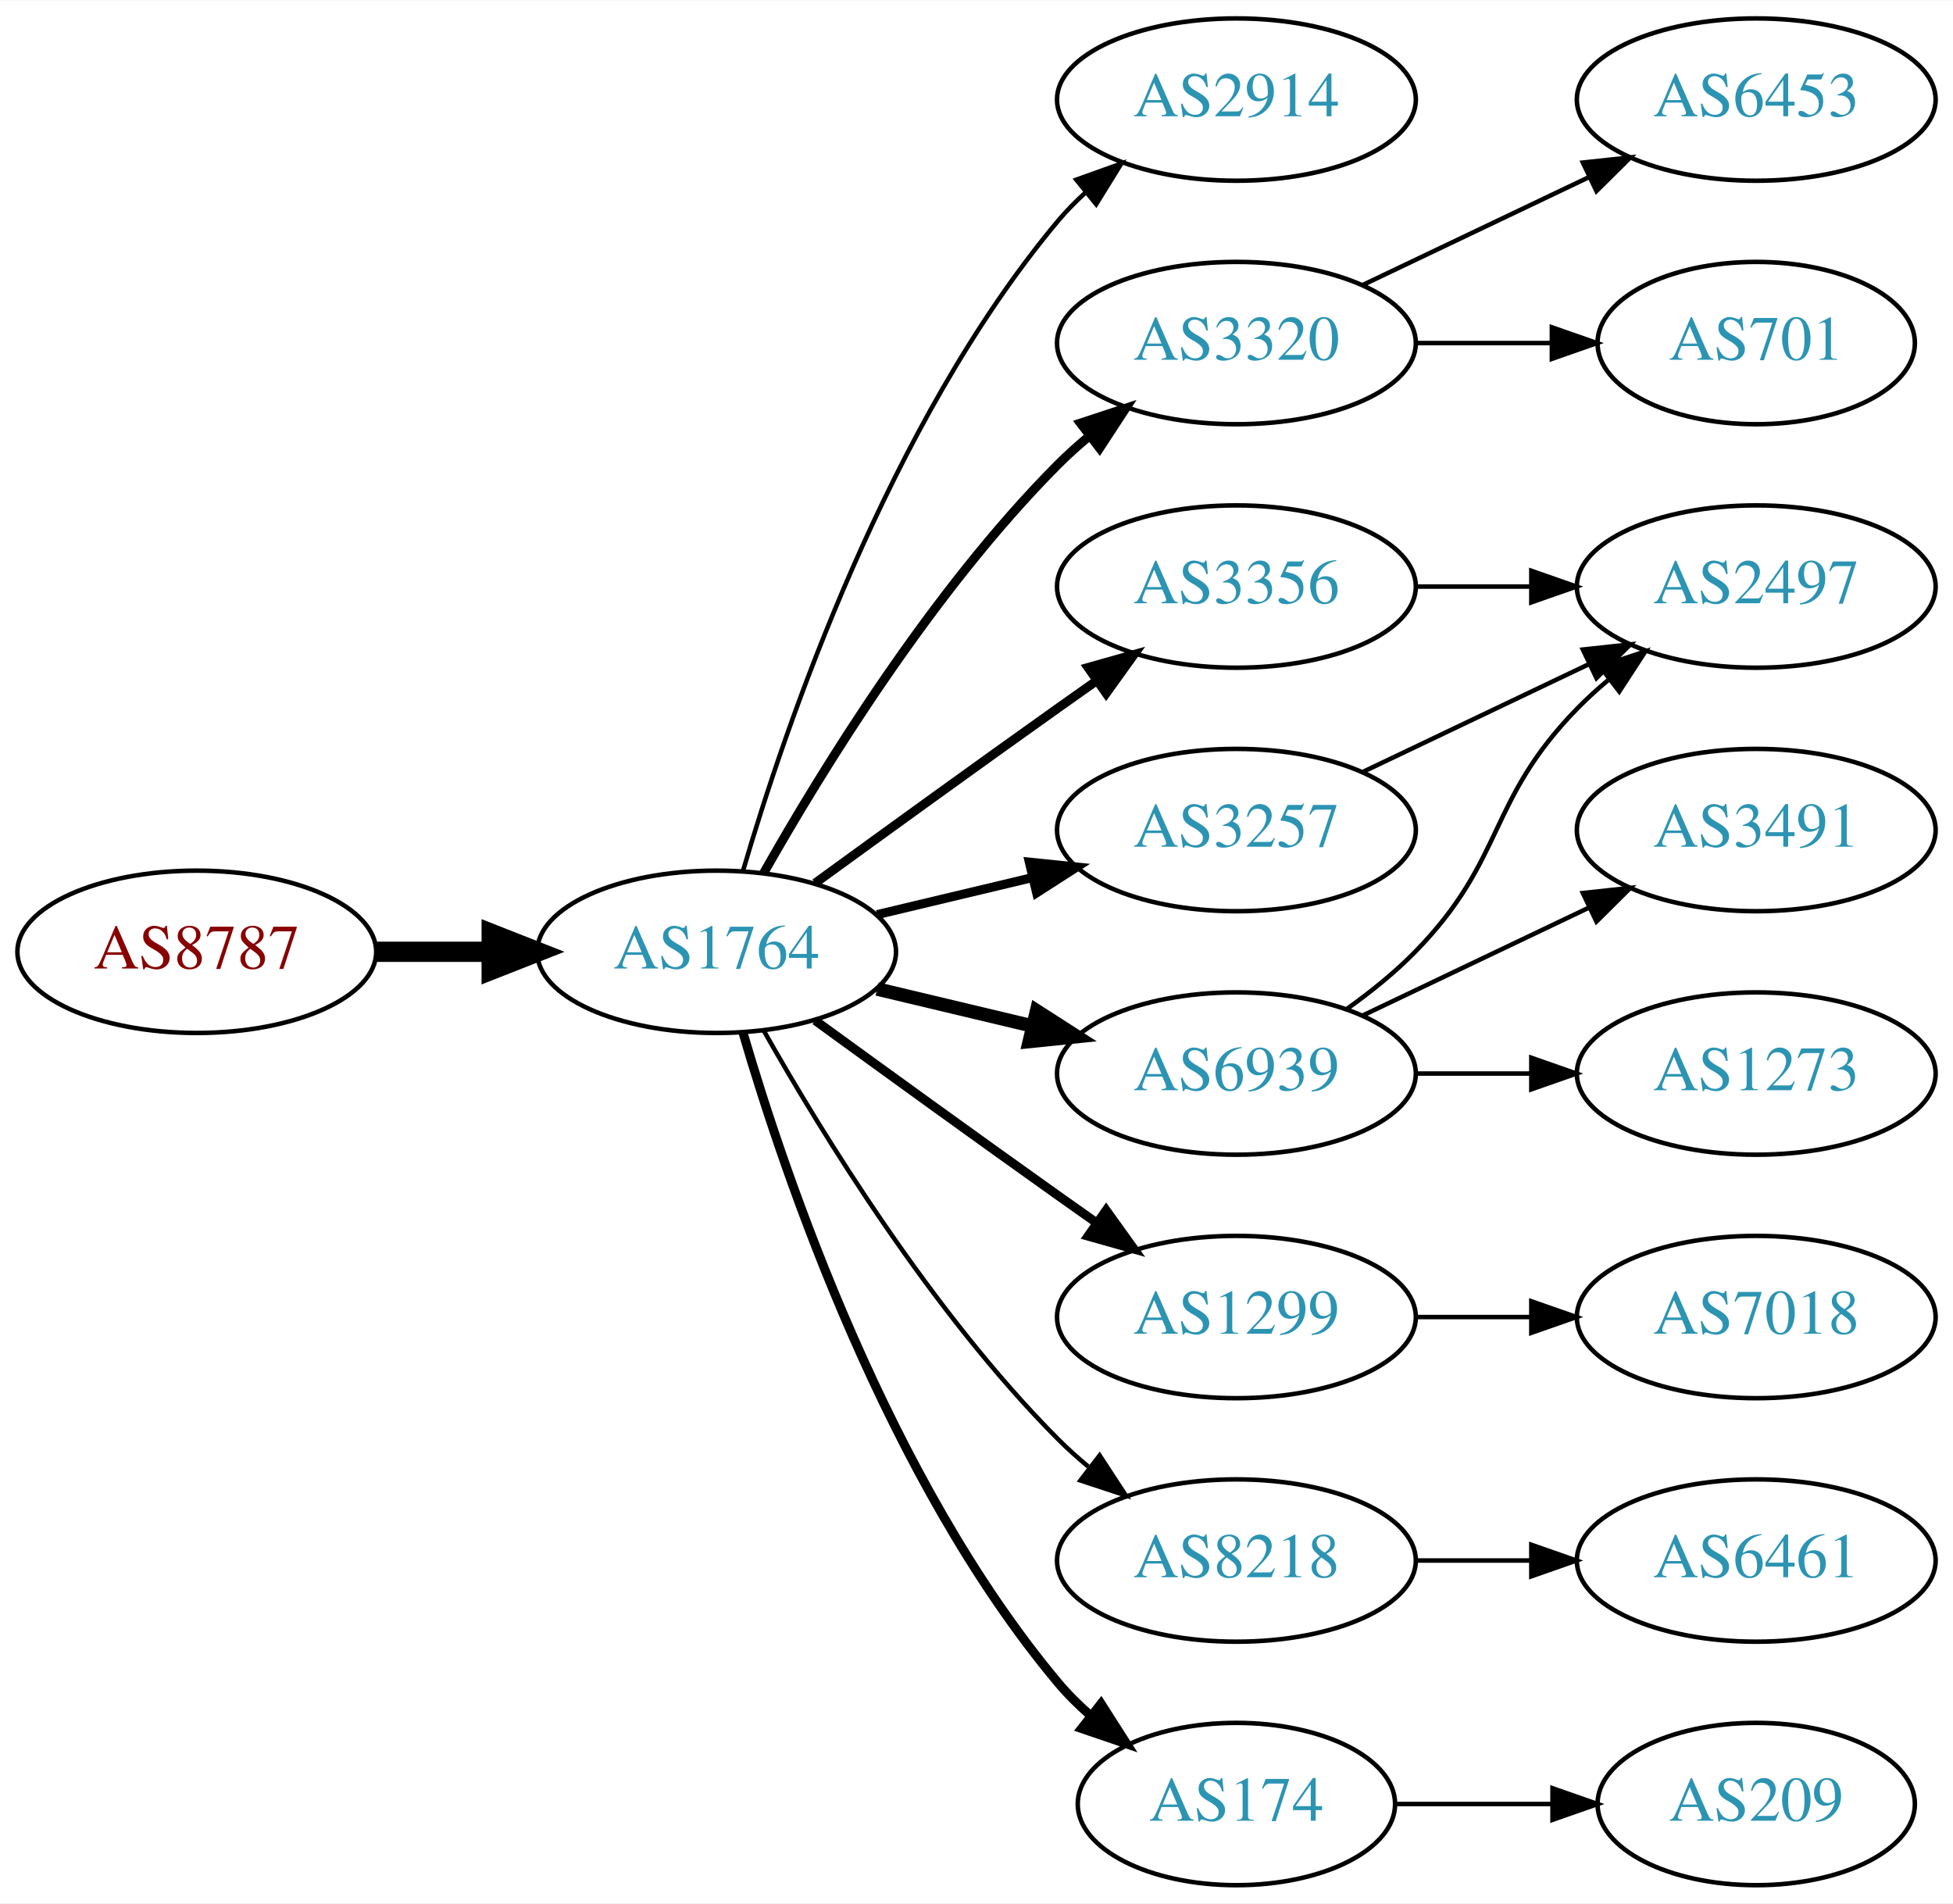
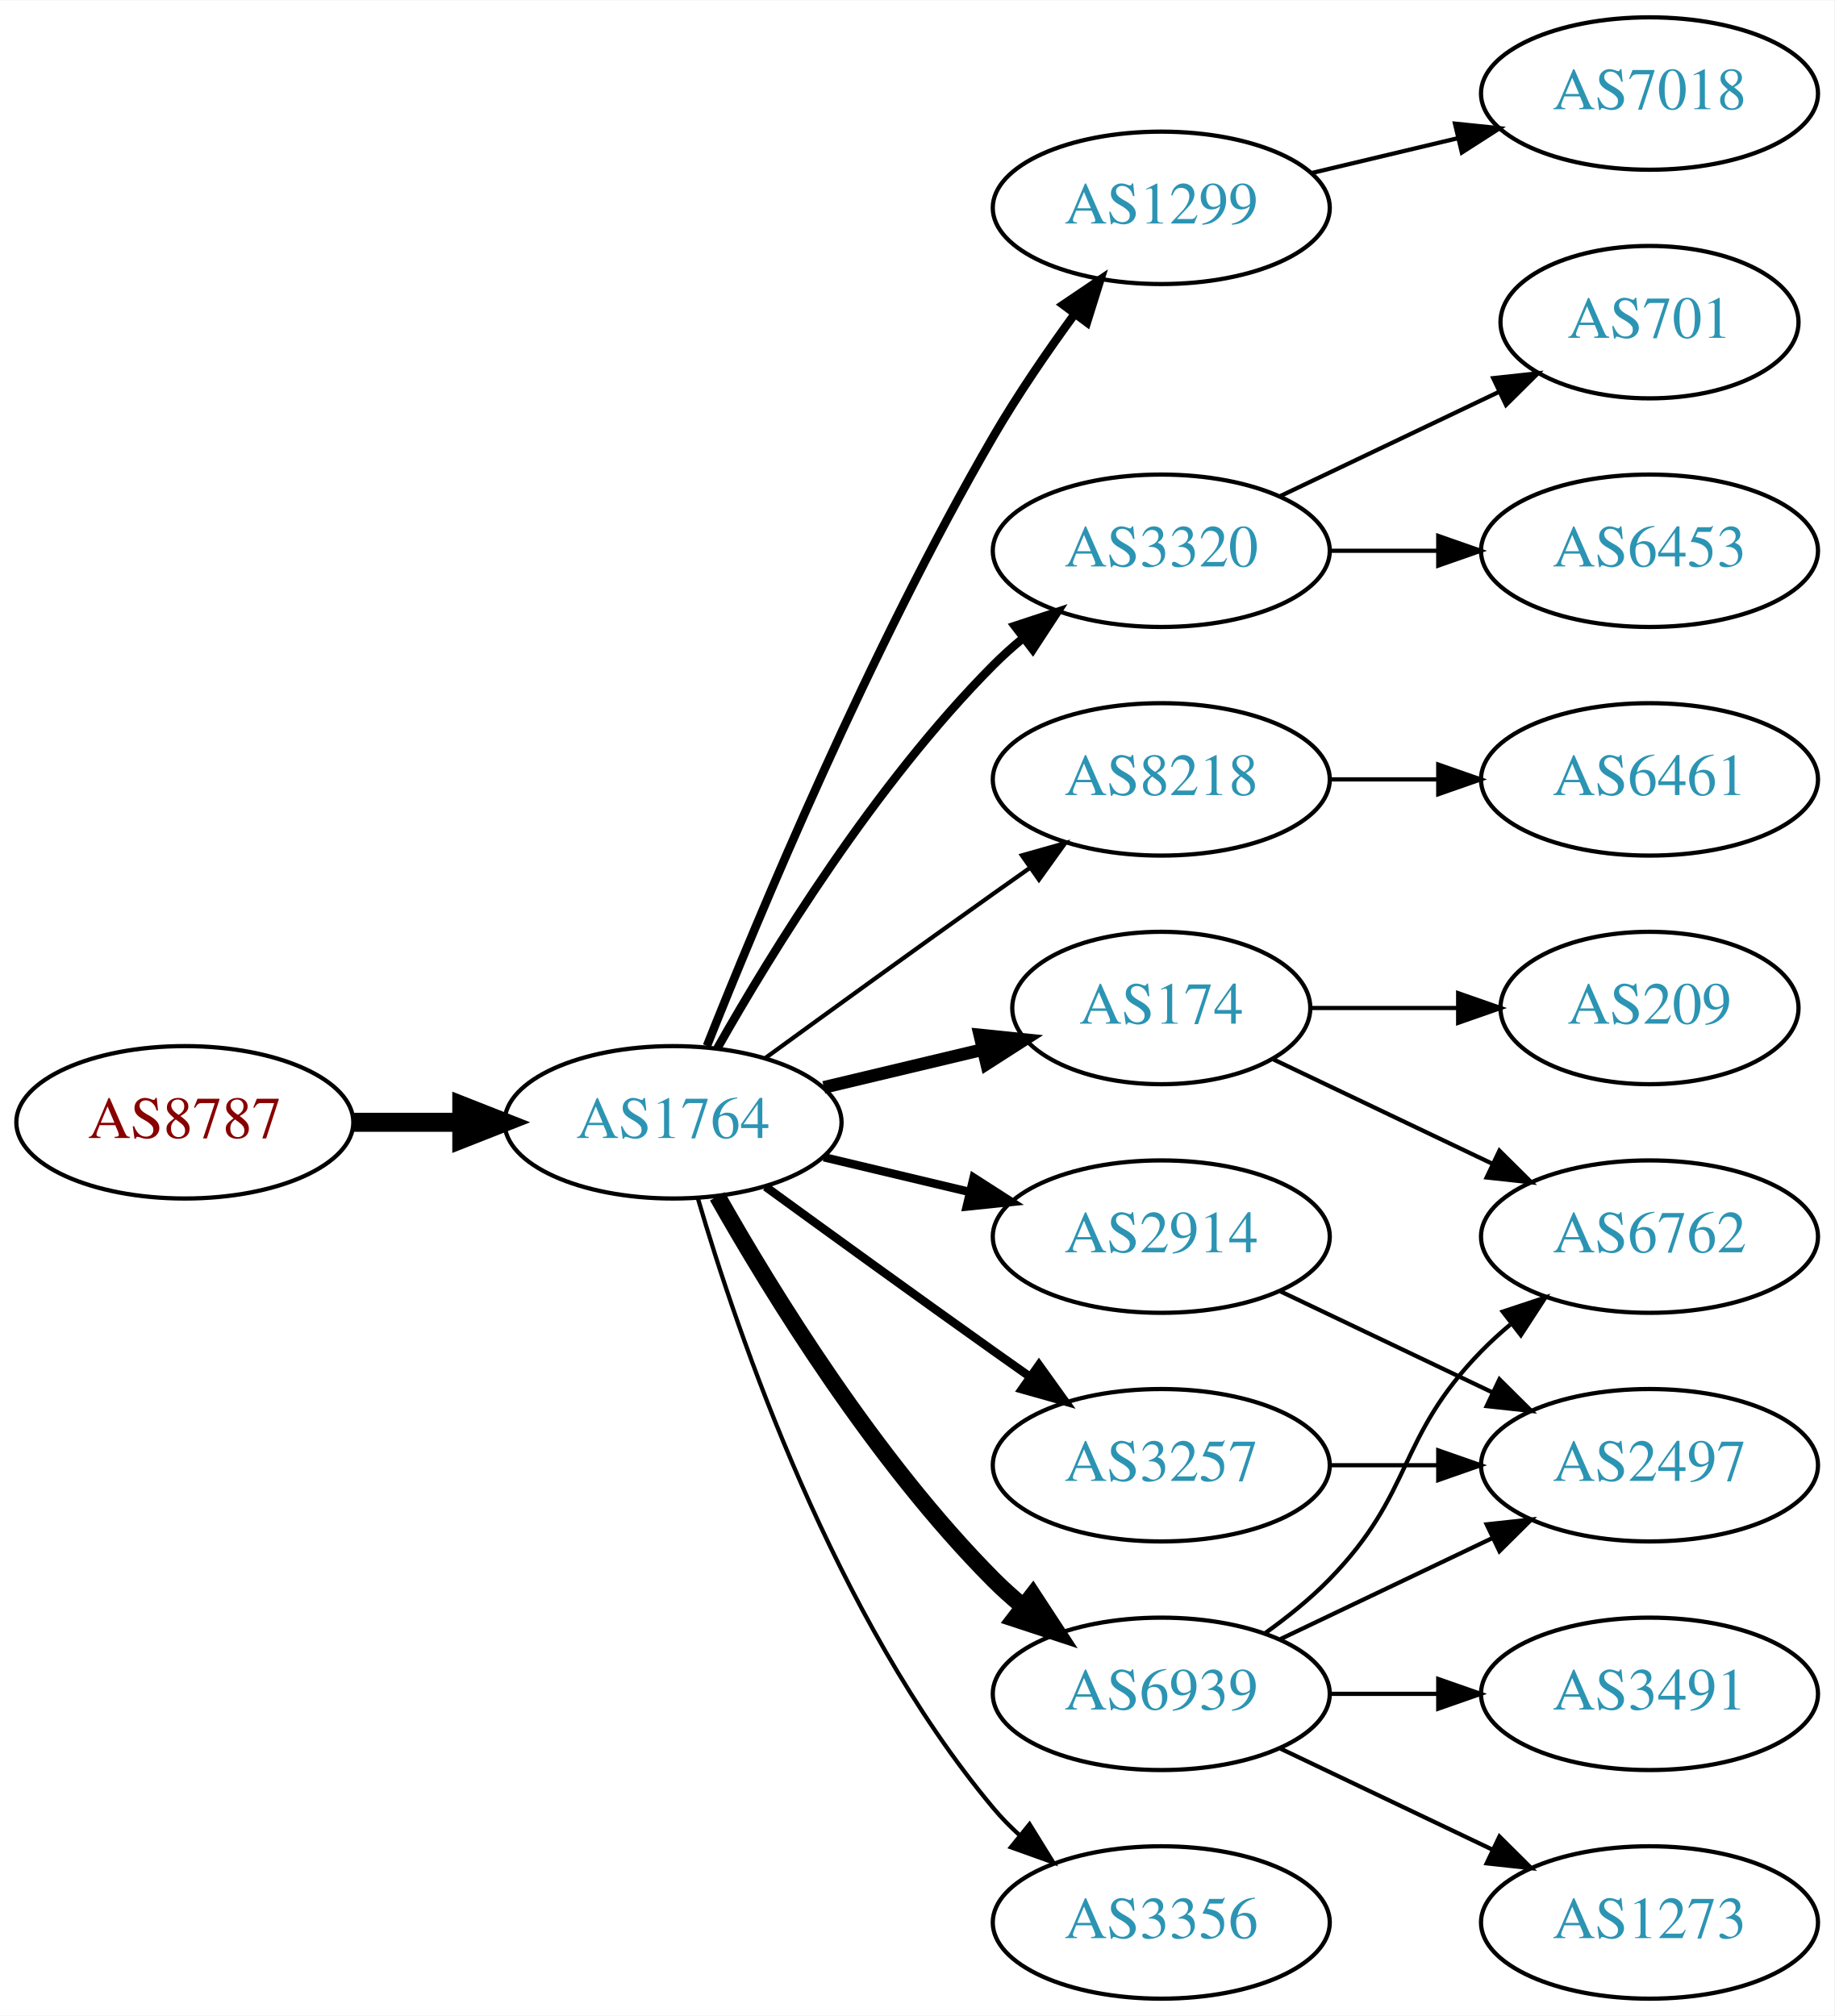
- <svg xmlns="http://www.w3.org/2000/svg" xmlns:xlink="http://www.w3.org/1999/xlink" width="433pt" height="422pt" viewBox="0.00 0.00 433.17 422.00">
-   <g id="graph0" class="graph" transform="scale(1 1) rotate(0) translate(4 418)">
-     <polygon fill="white" stroke="none" points="-4,4 -4,-418 429.172,-418 429.172,4 -4,4" />
+ <svg xmlns="http://www.w3.org/2000/svg" xmlns:xlink="http://www.w3.org/1999/xlink" width="433pt" height="476pt" viewBox="0.00 0.00 433.17 476.00">
+   <g id="graph0" class="graph" transform="scale(1 1) rotate(0) translate(4 472)">
+     <polygon fill="white" stroke="none" points="-4,4 -4,-472 429.172,-472 429.172,4 -4,4" />
    <g id="node1" class="node">
      <g id="a_node1">
        <a xlink:href="/asn/8787" xlink:title="AS8787 ~ Amaris Technologies GmbH [AT]">
          <ellipse fill="#ffffff" stroke="black" cx="39.647" cy="-207" rx="39.794" ry="18" />
          <text text-anchor="middle" x="39.647" y="-203.3" font-family="Times,serif" font-size="14.00" fill="#880000">AS8787</text>
        </a>
      </g>
    </g>
    <g id="node2" class="node">
      <g id="a_node2">
        <a xlink:href="/asn/1764" xlink:title="AS1764 ~ NEXTLAYER-AS [AT]">
          <ellipse fill="#ffffff" stroke="black" cx="154.939" cy="-207" rx="39.794" ry="18" />
          <text text-anchor="middle" x="154.939" y="-203.3" font-family="Times,serif" font-size="14.00" fill="#2c94b3">AS1764</text>
        </a>
      </g>
    </g>
    <g id="edge1" class="edge">
      <path fill="none" stroke="black" stroke-width="4.5" d="M79.319,-207C87.522,-207 96.286,-207 104.818,-207" />
      <polygon fill="black" stroke="black" stroke-width="4.5" points="105.057,-210.938 115.057,-207 105.057,-203.063 105.057,-210.938" />
    </g>
    <g id="node3" class="node">
      <g id="a_node3">
-         <a xlink:href="/asn/2914" xlink:title="AS2914 ~ NTT America, Inc. [US]">
-           <ellipse fill="#ffffff" stroke="black" cx="270.232" cy="-396" rx="39.794" ry="18" />
-           <text text-anchor="middle" x="270.232" y="-392.3" font-family="Times,serif" font-size="14.00" fill="#2c94b3">AS2914</text>
+         <a xlink:href="/asn/1299" xlink:title="AS1299 ~ Telia Carrier [EU]">
+           <ellipse fill="#ffffff" stroke="black" cx="270.232" cy="-423" rx="39.794" ry="18" />
+           <text text-anchor="middle" x="270.232" y="-419.3" font-family="Times,serif" font-size="14.00" fill="#2c94b3">AS1299</text>
        </a>
      </g>
    </g>
    <g id="edge2" class="edge">
-       <path fill="none" stroke="black" d="M160.814,-225.002C170.127,-256.844 192.944,-323.981 230.586,-369 232.456,-371.237 234.554,-373.374 236.781,-375.396" />
-       <polygon fill="black" stroke="black" points="234.724,-378.234 244.7,-381.804 239.128,-372.793 234.724,-378.234" />
+       <path fill="none" stroke="black" stroke-width="2" d="M162.943,-225.051C175.07,-255.57 201.487,-318.933 230.586,-369 236.293,-378.819 243.331,-389.078 249.83,-397.984" />
+       <polygon fill="black" stroke="black" stroke-width="2" points="247.056,-400.119 255.835,-406.05 252.67,-395.938 247.056,-400.119" />
    </g>
    <g id="node4" class="node">
      <g id="a_node4">
        <a xlink:href="/asn/3320" xlink:title="AS3320 ~ DTAG [DE]">
          <ellipse fill="#ffffff" stroke="black" cx="270.232" cy="-342" rx="39.794" ry="18" />
          <text text-anchor="middle" x="270.232" y="-338.3" font-family="Times,serif" font-size="14.00" fill="#2c94b3">AS3320</text>
        </a>
      </g>
    </g>
    <g id="edge3" class="edge">
      <path fill="none" stroke="black" stroke-width="2" d="M165.399,-224.49C178.181,-247.096 202.613,-286.886 230.586,-315 232.697,-317.121 234.993,-319.188 237.378,-321.171" />
      <polygon fill="black" stroke="black" stroke-width="2" points="235.631,-324.242 245.694,-327.556 239.894,-318.69 235.631,-324.242" />
    </g>
    <g id="node5" class="node">
      <g id="a_node5">
-         <a xlink:href="/asn/3356" xlink:title="AS3356 ~ Level 3 Parent, LLC [US]">
+         <a xlink:href="/asn/8218" xlink:title="AS8218 ~ legacy Neotelecoms [FR]">
          <ellipse fill="#ffffff" stroke="black" cx="270.232" cy="-288" rx="39.794" ry="18" />
-           <text text-anchor="middle" x="270.232" y="-284.3" font-family="Times,serif" font-size="14.00" fill="#2c94b3">AS3356</text>
+           <text text-anchor="middle" x="270.232" y="-284.3" font-family="Times,serif" font-size="14.00" fill="#2c94b3">AS8218</text>
        </a>
      </g>
    </g>
    <g id="edge4" class="edge">
-       <path fill="none" stroke="black" stroke-width="2" d="M176.788,-222.222C191.722,-233.091 212.335,-248.025 230.586,-261 233.406,-263.005 236.349,-265.085 239.297,-267.159" />
-       <polygon fill="black" stroke="black" stroke-width="2" points="237.325,-270.05 247.522,-272.926 241.344,-264.319 237.325,-270.05" />
+       <path fill="none" stroke="black" d="M176.788,-222.222C191.722,-233.091 212.335,-248.025 230.586,-261 233.406,-263.005 236.349,-265.085 239.297,-267.159" />
+       <polygon fill="black" stroke="black" points="237.325,-270.05 247.522,-272.926 241.344,-264.319 237.325,-270.05" />
    </g>
    <g id="node6" class="node">
      <g id="a_node6">
-         <a xlink:href="/asn/1299" xlink:title="AS1299 ~ Telia Carrier [EU]">
+         <a xlink:href="/asn/174" xlink:title="AS174 ~ Cogent Communications [US]">
+           <ellipse fill="#ffffff" stroke="black" cx="270.232" cy="-234" rx="35.194" ry="18" />
+           <text text-anchor="middle" x="270.232" y="-230.3" font-family="Times,serif" font-size="14.00" fill="#2c94b3">AS174</text>
+         </a>
+       </g>
+     </g>
+     <g id="edge5" class="edge">
+       <path fill="none" stroke="black" stroke-width="3" d="M190.547,-215.248C202.341,-218.058 215.646,-221.229 227.913,-224.153" />
+       <polygon fill="black" stroke="black" stroke-width="3" points="227.379,-227.624 237.918,-226.537 229.002,-220.814 227.379,-227.624" />
+     </g>
+     <g id="node7" class="node">
+       <g id="a_node7">
+         <a xlink:href="/asn/3356" xlink:title="AS3356 ~ Level 3 Parent, LLC [US]">
+           <ellipse fill="#ffffff" stroke="black" cx="270.232" cy="-18" rx="39.794" ry="18" />
+           <text text-anchor="middle" x="270.232" y="-14.3" font-family="Times,serif" font-size="14.00" fill="#2c94b3">AS3356</text>
+         </a>
+       </g>
+     </g>
+     <g id="edge6" class="edge">
+       <path fill="none" stroke="black" d="M160.814,-188.998C170.127,-157.156 192.944,-90.019 230.586,-45 232.456,-42.763 234.554,-40.626 236.781,-38.604" />
+       <polygon fill="black" stroke="black" points="239.128,-41.208 244.7,-32.196 234.724,-35.766 239.128,-41.208" />
+     </g>
+     <g id="node8" class="node">
+       <g id="a_node8">
+         <a xlink:href="/asn/2914" xlink:title="AS2914 ~ NTT America, Inc. [US]">
+           <ellipse fill="#ffffff" stroke="black" cx="270.232" cy="-180" rx="39.794" ry="18" />
+           <text text-anchor="middle" x="270.232" y="-176.3" font-family="Times,serif" font-size="14.00" fill="#2c94b3">AS2914</text>
+         </a>
+       </g>
+     </g>
+     <g id="edge7" class="edge">
+       <path fill="none" stroke="black" stroke-width="2" d="M190.547,-198.752C201.418,-196.162 213.572,-193.265 225.015,-190.538" />
+       <polygon fill="black" stroke="black" stroke-width="2" points="225.921,-193.92 234.837,-188.197 224.298,-187.111 225.921,-193.92" />
+     </g>
+     <g id="node9" class="node">
+       <g id="a_node9">
+         <a xlink:href="/asn/6939" xlink:title="AS6939 ~ Hurricane Electric LLC [US]">
+           <ellipse fill="#ffffff" stroke="black" cx="270.232" cy="-72" rx="39.794" ry="18" />
+           <text text-anchor="middle" x="270.232" y="-68.3" font-family="Times,serif" font-size="14.00" fill="#2c94b3">AS6939</text>
+         </a>
+       </g>
+     </g>
+     <g id="edge8" class="edge">
+       <path fill="none" stroke="black" stroke-width="4" d="M165.399,-189.51C178.181,-166.904 202.613,-127.114 230.586,-99 232.697,-96.879 234.993,-94.812 237.378,-92.829" />
+       <polygon fill="black" stroke="black" stroke-width="4" points="239.894,-95.31 245.694,-86.444 235.631,-89.758 239.894,-95.31" />
+     </g>
+     <g id="node10" class="node">
+       <g id="a_node10">
+         <a xlink:href="/asn/3257" xlink:title="AS3257 ~ GTT [DE]">
          <ellipse fill="#ffffff" stroke="black" cx="270.232" cy="-126" rx="39.794" ry="18" />
-           <text text-anchor="middle" x="270.232" y="-122.3" font-family="Times,serif" font-size="14.00" fill="#2c94b3">AS1299</text>
-         </a>
-       </g>
-     </g>
-     <g id="edge5" class="edge">
+           <text text-anchor="middle" x="270.232" y="-122.3" font-family="Times,serif" font-size="14.00" fill="#2c94b3">AS3257</text>
+         </a>
+       </g>
+     </g>
+     <g id="edge9" class="edge">
      <path fill="none" stroke="black" stroke-width="2" d="M176.788,-191.778C191.722,-180.909 212.335,-165.975 230.586,-153 233.406,-150.995 236.349,-148.915 239.297,-146.841" />
      <polygon fill="black" stroke="black" stroke-width="2" points="241.344,-149.681 247.522,-141.074 237.325,-143.95 241.344,-149.681" />
    </g>
-     <g id="node7" class="node">
-       <g id="a_node7">
-         <a xlink:href="/asn/6939" xlink:title="AS6939 ~ Hurricane Electric LLC [US]">
-           <ellipse fill="#ffffff" stroke="black" cx="270.232" cy="-180" rx="39.794" ry="18" />
-           <text text-anchor="middle" x="270.232" y="-176.3" font-family="Times,serif" font-size="14.00" fill="#2c94b3">AS6939</text>
-         </a>
-       </g>
-     </g>
-     <g id="edge6" class="edge">
-       <path fill="none" stroke="black" stroke-width="3" d="M190.547,-198.752C201.418,-196.162 213.572,-193.265 225.015,-190.538" />
-       <polygon fill="black" stroke="black" stroke-width="3" points="225.921,-193.92 234.837,-188.197 224.298,-187.111 225.921,-193.92" />
-     </g>
-     <g id="node8" class="node">
-       <g id="a_node8">
-         <a xlink:href="/asn/3257" xlink:title="AS3257 ~ GTT [DE]">
-           <ellipse fill="#ffffff" stroke="black" cx="270.232" cy="-234" rx="39.794" ry="18" />
-           <text text-anchor="middle" x="270.232" y="-230.3" font-family="Times,serif" font-size="14.00" fill="#2c94b3">AS3257</text>
-         </a>
-       </g>
-     </g>
-     <g id="edge7" class="edge">
-       <path fill="none" stroke="black" stroke-width="2" d="M190.547,-215.248C201.418,-217.838 213.572,-220.735 225.015,-223.462" />
-       <polygon fill="black" stroke="black" stroke-width="2" points="224.298,-226.889 234.837,-225.803 225.921,-220.08 224.298,-226.889" />
-     </g>
-     <g id="node9" class="node">
-       <g id="a_node9">
-         <a xlink:href="/asn/8218" xlink:title="AS8218 ~ legacy Neotelecoms [FR]">
-           <ellipse fill="#ffffff" stroke="black" cx="270.232" cy="-72" rx="39.794" ry="18" />
-           <text text-anchor="middle" x="270.232" y="-68.3" font-family="Times,serif" font-size="14.00" fill="#2c94b3">AS8218</text>
-         </a>
-       </g>
-     </g>
-     <g id="edge8" class="edge">
-       <path fill="none" stroke="black" d="M165.399,-189.51C178.181,-166.904 202.613,-127.114 230.586,-99 232.697,-96.879 234.993,-94.812 237.378,-92.829" />
-       <polygon fill="black" stroke="black" points="239.894,-95.31 245.694,-86.444 235.631,-89.758 239.894,-95.31" />
-     </g>
-     <g id="node10" class="node">
-       <g id="a_node10">
-         <a xlink:href="/asn/174" xlink:title="AS174 ~ Cogent Communications [US]">
-           <ellipse fill="#ffffff" stroke="black" cx="270.232" cy="-18" rx="35.194" ry="18" />
-           <text text-anchor="middle" x="270.232" y="-14.3" font-family="Times,serif" font-size="14.00" fill="#2c94b3">AS174</text>
-         </a>
-       </g>
-     </g>
-     <g id="edge9" class="edge">
-       <path fill="none" stroke="black" stroke-width="2" d="M160.814,-188.998C170.127,-157.156 192.944,-90.019 230.586,-45 232.738,-42.426 235.193,-39.983 237.797,-37.697" />
-       <polygon fill="black" stroke="black" stroke-width="2" points="240.204,-40.257 245.908,-31.328 235.881,-34.751 240.204,-40.257" />
+     <g id="node13" class="node">
+       <g id="a_node13">
+         <a xlink:href="/asn/7018" xlink:title="AS7018 ~ AT&amp;T Services, Inc. [US]">
+           <ellipse fill="#ffffff" stroke="black" cx="385.525" cy="-450" rx="39.794" ry="18" />
+           <text text-anchor="middle" x="385.525" y="-446.3" font-family="Times,serif" font-size="14.00" fill="#2c94b3">AS7018</text>
+         </a>
+       </g>
+     </g>
+     <g id="edge12" class="edge">
+       <path fill="none" stroke="black" d="M305.84,-431.248C316.711,-433.838 328.865,-436.735 340.308,-439.462" />
+       <polygon fill="black" stroke="black" points="339.591,-442.889 350.13,-441.803 341.214,-436.08 339.591,-442.889" />
    </g>
    <g id="node11" class="node">
      <g id="a_node11">
        <a xlink:href="/asn/6453" xlink:title="AS6453 ~ TATA COMMUNICATIONS (AMERICA) INC [US]">
-           <ellipse fill="#ffffff" stroke="black" cx="385.525" cy="-396" rx="39.794" ry="18" />
-           <text text-anchor="middle" x="385.525" y="-392.3" font-family="Times,serif" font-size="14.00" fill="#2c94b3">AS6453</text>
+           <ellipse fill="#ffffff" stroke="black" cx="385.525" cy="-342" rx="39.794" ry="18" />
+           <text text-anchor="middle" x="385.525" y="-338.3" font-family="Times,serif" font-size="14.00" fill="#2c94b3">AS6453</text>
        </a>
      </g>
    </g>
    <g id="edge10" class="edge">
-       <path fill="none" stroke="black" d="M298.369,-354.934C313.363,-362.081 332.184,-371.052 348.407,-378.785" />
-       <polygon fill="black" stroke="black" points="347.077,-382.028 357.61,-383.171 350.089,-375.709 347.077,-382.028" />
+       <path fill="none" stroke="black" d="M309.905,-342C318.108,-342 326.872,-342 335.404,-342" />
+       <polygon fill="black" stroke="black" points="335.643,-345.5 345.643,-342 335.643,-338.5 335.643,-345.5" />
    </g>
    <g id="node12" class="node">
      <g id="a_node12">
        <a xlink:href="/asn/701" xlink:title="AS701 ~ UUNET [US]">
-           <ellipse fill="#ffffff" stroke="black" cx="385.525" cy="-342" rx="35.194" ry="18" />
-           <text text-anchor="middle" x="385.525" y="-338.3" font-family="Times,serif" font-size="14.00" fill="#2c94b3">AS701</text>
+           <ellipse fill="#ffffff" stroke="black" cx="385.525" cy="-396" rx="35.194" ry="18" />
+           <text text-anchor="middle" x="385.525" y="-392.3" font-family="Times,serif" font-size="14.00" fill="#2c94b3">AS701</text>
        </a>
      </g>
    </g>
    <g id="edge11" class="edge">
-       <path fill="none" stroke="black" d="M309.905,-342C319.61,-342 330.101,-342 340.064,-342" />
-       <polygon fill="black" stroke="black" points="340.2,-345.5 350.2,-342 340.2,-338.5 340.2,-345.5" />
-     </g>
-     <g id="node13" class="node">
-       <g id="a_node13">
-         <a xlink:href="/asn/2497" xlink:title="AS2497 ~ Internet Initiative Japan Inc. [JP]">
+       <path fill="none" stroke="black" d="M298.369,-354.934C313.801,-362.29 333.286,-371.577 349.821,-379.459" />
+       <polygon fill="black" stroke="black" points="348.63,-382.768 359.163,-383.911 351.642,-376.449 348.63,-382.768" />
+     </g>
+     <g id="node14" class="node">
+       <g id="a_node14">
+         <a xlink:href="/asn/6461" xlink:title="AS6461 ~ Zayo Bandwidth [US]">
          <ellipse fill="#ffffff" stroke="black" cx="385.525" cy="-288" rx="39.794" ry="18" />
-           <text text-anchor="middle" x="385.525" y="-284.3" font-family="Times,serif" font-size="14.00" fill="#2c94b3">AS2497</text>
-         </a>
-       </g>
-     </g>
-     <g id="edge15" class="edge">
+           <text text-anchor="middle" x="385.525" y="-284.3" font-family="Times,serif" font-size="14.00" fill="#2c94b3">AS6461</text>
+         </a>
+       </g>
+     </g>
+     <g id="edge13" class="edge">
      <path fill="none" stroke="black" d="M309.905,-288C318.108,-288 326.872,-288 335.404,-288" />
      <polygon fill="black" stroke="black" points="335.643,-291.5 345.643,-288 335.643,-284.5 335.643,-291.5" />
    </g>
    <g id="node16" class="node">
      <g id="a_node16">
-         <a xlink:href="/asn/7018" xlink:title="AS7018 ~ AT&amp;T Services, Inc. [US]">
-           <ellipse fill="#ffffff" stroke="black" cx="385.525" cy="-126" rx="39.794" ry="18" />
-           <text text-anchor="middle" x="385.525" y="-122.3" font-family="Times,serif" font-size="14.00" fill="#2c94b3">AS7018</text>
-         </a>
-       </g>
-     </g>
-     <g id="edge17" class="edge">
-       <path fill="none" stroke="black" d="M309.905,-126C318.108,-126 326.872,-126 335.404,-126" />
-       <polygon fill="black" stroke="black" points="335.643,-129.5 345.643,-126 335.643,-122.5 335.643,-129.5" />
-     </g>
-     <g id="edge12" class="edge">
-       <path fill="none" stroke="black" d="M294.826,-194.389C300.082,-198.148 305.414,-202.437 309.879,-207 330.051,-227.617 325.706,-240.383 345.879,-261 347.972,-263.139 350.255,-265.218 352.632,-267.21" />
-       <polygon fill="black" stroke="black" points="350.875,-270.275 360.931,-273.611 355.15,-264.732 350.875,-270.275" />
-     </g>
-     <g id="node14" class="node">
-       <g id="a_node14">
-         <a xlink:href="/asn/3491" xlink:title="AS3491 ~ PCCW Global, Inc. [US]">
-           <ellipse fill="#ffffff" stroke="black" cx="385.525" cy="-234" rx="39.794" ry="18" />
-           <text text-anchor="middle" x="385.525" y="-230.3" font-family="Times,serif" font-size="14.00" fill="#2c94b3">AS3491</text>
-         </a>
-       </g>
-     </g>
-     <g id="edge13" class="edge">
-       <path fill="none" stroke="black" d="M298.369,-192.934C313.363,-200.081 332.184,-209.052 348.407,-216.785" />
-       <polygon fill="black" stroke="black" points="347.077,-220.028 357.61,-221.171 350.089,-213.709 347.077,-220.028" />
+         <a xlink:href="/asn/6762" xlink:title="AS6762 ~ TELECOM ITALIA SPARKLE S.p.A. [IT]">
+           <ellipse fill="#ffffff" stroke="black" cx="385.525" cy="-180" rx="39.794" ry="18" />
+           <text text-anchor="middle" x="385.525" y="-176.3" font-family="Times,serif" font-size="14.00" fill="#2c94b3">AS6762</text>
+         </a>
+       </g>
+     </g>
+     <g id="edge15" class="edge">
+       <path fill="none" stroke="black" d="M296.658,-221.881C311.96,-214.587 331.684,-205.186 348.565,-197.14" />
+       <polygon fill="black" stroke="black" points="350.085,-200.293 357.606,-192.831 347.073,-193.974 350.085,-200.293" />
+     </g>
+     <g id="node17" class="node">
+       <g id="a_node17">
+         <a xlink:href="/asn/209" xlink:title="AS209 ~ CenturyLink Communications, LLC [US]">
+           <ellipse fill="#ffffff" stroke="black" cx="385.525" cy="-234" rx="35.194" ry="18" />
+           <text text-anchor="middle" x="385.525" y="-230.3" font-family="Times,serif" font-size="14.00" fill="#2c94b3">AS209</text>
+         </a>
+       </g>
+     </g>
+     <g id="edge16" class="edge">
+       <path fill="none" stroke="black" d="M305.531,-234C316.402,-234 328.579,-234 340.057,-234" />
+       <polygon fill="black" stroke="black" points="340.343,-237.5 350.343,-234 340.343,-230.5 340.343,-237.5" />
    </g>
    <g id="node15" class="node">
      <g id="a_node15">
+         <a xlink:href="/asn/2497" xlink:title="AS2497 ~ Internet Initiative Japan Inc. [JP]">
+           <ellipse fill="#ffffff" stroke="black" cx="385.525" cy="-126" rx="39.794" ry="18" />
+           <text text-anchor="middle" x="385.525" y="-122.3" font-family="Times,serif" font-size="14.00" fill="#2c94b3">AS2497</text>
+         </a>
+       </g>
+     </g>
+     <g id="edge14" class="edge">
+       <path fill="none" stroke="black" d="M298.369,-167.066C313.363,-159.919 332.184,-150.948 348.407,-143.215" />
+       <polygon fill="black" stroke="black" points="350.089,-146.291 357.61,-138.829 347.077,-139.972 350.089,-146.291" />
+     </g>
+     <g id="edge20" class="edge">
+       <path fill="none" stroke="black" d="M298.369,-84.934C313.363,-92.081 332.184,-101.052 348.407,-108.785" />
+       <polygon fill="black" stroke="black" points="347.077,-112.028 357.61,-113.171 350.089,-105.709 347.077,-112.028" />
+     </g>
+     <g id="edge19" class="edge">
+       <path fill="none" stroke="black" d="M294.826,-86.389C300.082,-90.148 305.414,-94.437 309.879,-99 330.051,-119.617 325.706,-132.383 345.879,-153 347.972,-155.139 350.255,-157.218 352.632,-159.21" />
+       <polygon fill="black" stroke="black" points="350.875,-162.275 360.931,-165.611 355.15,-156.732 350.875,-162.275" />
+     </g>
+     <g id="node18" class="node">
+       <g id="a_node18">
        <a xlink:href="/asn/1273" xlink:title="AS1273 ~ Vodafone Group PLC [EU]">
-           <ellipse fill="#ffffff" stroke="black" cx="385.525" cy="-180" rx="39.794" ry="18" />
-           <text text-anchor="middle" x="385.525" y="-176.3" font-family="Times,serif" font-size="14.00" fill="#2c94b3">AS1273</text>
-         </a>
-       </g>
-     </g>
-     <g id="edge14" class="edge">
-       <path fill="none" stroke="black" d="M309.905,-180C318.108,-180 326.872,-180 335.404,-180" />
-       <polygon fill="black" stroke="black" points="335.643,-183.5 345.643,-180 335.643,-176.5 335.643,-183.5" />
-     </g>
-     <g id="edge16" class="edge">
-       <path fill="none" stroke="black" d="M298.369,-246.934C313.363,-254.081 332.184,-263.052 348.407,-270.785" />
-       <polygon fill="black" stroke="black" points="347.077,-274.028 357.61,-275.171 350.089,-267.709 347.077,-274.028" />
-     </g>
-     <g id="node17" class="node">
-       <g id="a_node17">
-         <a xlink:href="/asn/6461" xlink:title="AS6461 ~ Zayo Bandwidth [US]">
+           <ellipse fill="#ffffff" stroke="black" cx="385.525" cy="-18" rx="39.794" ry="18" />
+           <text text-anchor="middle" x="385.525" y="-14.3" font-family="Times,serif" font-size="14.00" fill="#2c94b3">AS1273</text>
+         </a>
+       </g>
+     </g>
+     <g id="edge17" class="edge">
+       <path fill="none" stroke="black" d="M298.369,-59.066C313.363,-51.919 332.184,-42.948 348.407,-35.215" />
+       <polygon fill="black" stroke="black" points="350.089,-38.291 357.61,-30.829 347.077,-31.972 350.089,-38.291" />
+     </g>
+     <g id="node19" class="node">
+       <g id="a_node19">
+         <a xlink:href="/asn/3491" xlink:title="AS3491 ~ PCCW Global, Inc. [US]">
          <ellipse fill="#ffffff" stroke="black" cx="385.525" cy="-72" rx="39.794" ry="18" />
-           <text text-anchor="middle" x="385.525" y="-68.3" font-family="Times,serif" font-size="14.00" fill="#2c94b3">AS6461</text>
+           <text text-anchor="middle" x="385.525" y="-68.3" font-family="Times,serif" font-size="14.00" fill="#2c94b3">AS3491</text>
        </a>
      </g>
    </g>
    <g id="edge18" class="edge">
      <path fill="none" stroke="black" d="M309.905,-72C318.108,-72 326.872,-72 335.404,-72" />
      <polygon fill="black" stroke="black" points="335.643,-75.5 345.643,-72 335.643,-68.5 335.643,-75.5" />
    </g>
-     <g id="node18" class="node">
-       <g id="a_node18">
-         <a xlink:href="/asn/209" xlink:title="AS209 ~ CenturyLink Communications, LLC [US]">
-           <ellipse fill="#ffffff" stroke="black" cx="385.525" cy="-18" rx="35.194" ry="18" />
-           <text text-anchor="middle" x="385.525" y="-14.3" font-family="Times,serif" font-size="14.00" fill="#2c94b3">AS209</text>
-         </a>
-       </g>
-     </g>
-     <g id="edge19" class="edge">
-       <path fill="none" stroke="black" d="M305.531,-18C316.402,-18 328.579,-18 340.057,-18" />
-       <polygon fill="black" stroke="black" points="340.343,-21.5 350.343,-18 340.343,-14.5 340.343,-21.5" />
+     <g id="edge21" class="edge">
+       <path fill="none" stroke="black" d="M309.905,-126C318.108,-126 326.872,-126 335.404,-126" />
+       <polygon fill="black" stroke="black" points="335.643,-129.5 345.643,-126 335.643,-122.5 335.643,-129.5" />
    </g>
  </g>
</svg>
